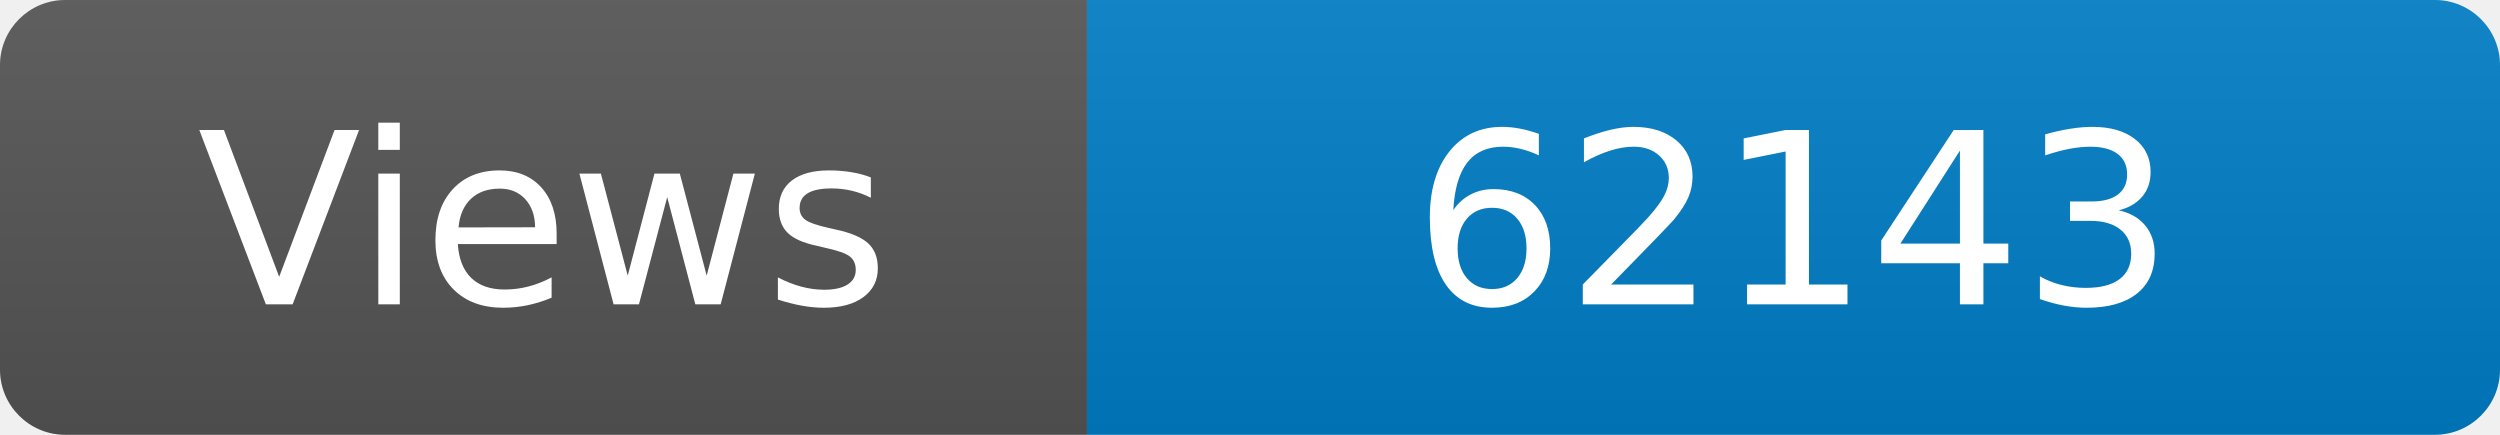
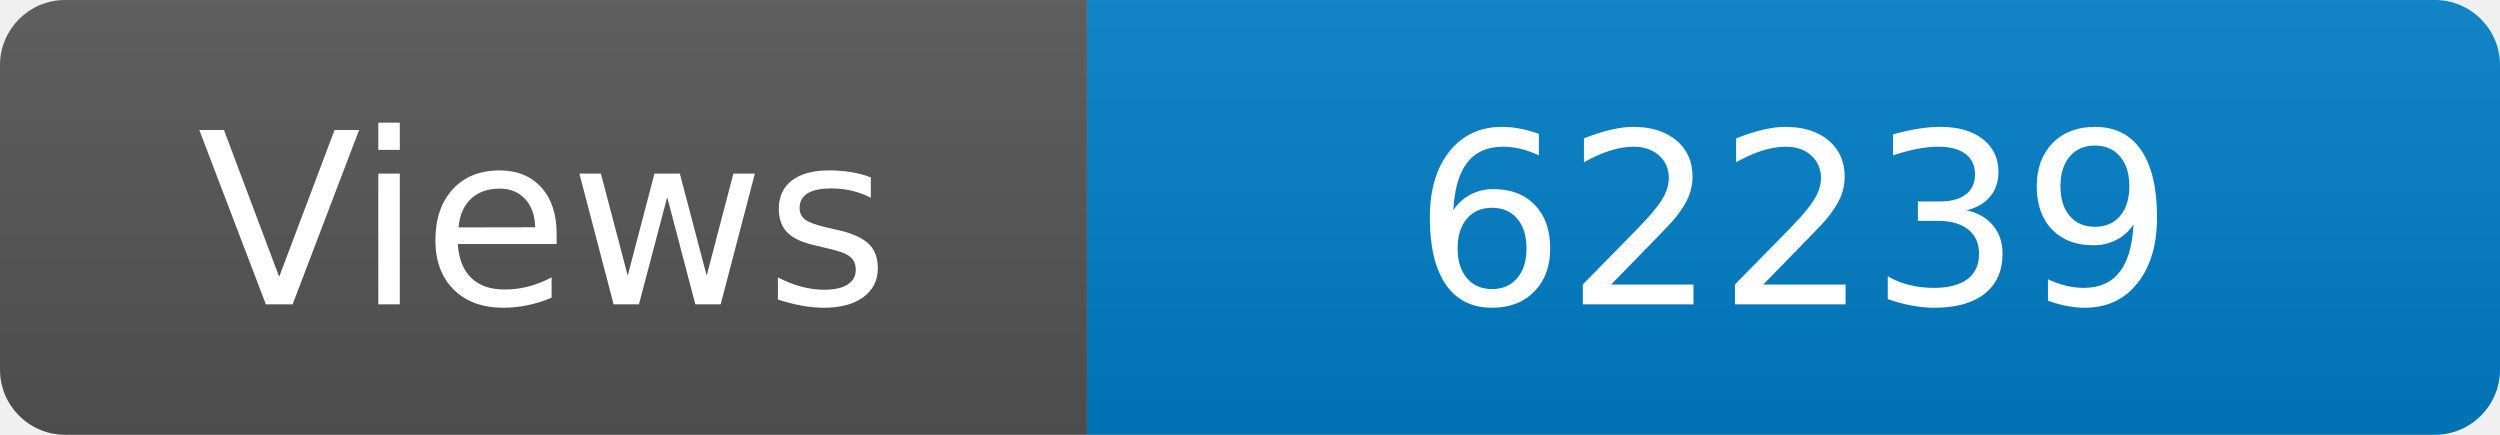
<svg xmlns="http://www.w3.org/2000/svg" width="115" height="20" role="img" aria-label="Maintained?: yes">
  <linearGradient id="s" x2="0" y2="100%">
    <stop offset="0" stop-color="#bbb" stop-opacity=".1" />
    <stop offset="1" stop-opacity=".1" />
  </linearGradient>
  <clipPath id="r">
    <rect width="115" height="20" rx="3" fill="#fff" />
  </clipPath>
  <g clip-path="url(#r)">
    <rect width="50" height="20" fill="#555" />
    <rect x="50" width="160" height="20" fill="#007ec6" />
    <rect width="115" height="20" fill="url(#s)" />
  </g>
  <g fill="#fff" text-anchor="middle" font-family="Verdana,Geneva,DejaVu Sans,sans-serif" font-size="110">
    <text x="250" y="140" transform="scale(.1)" fill="#fff">Views</text>
-     <text x="825" y="140" transform="scale(.1)" fill="#fff">62143</text>
+     <text x="825" y="140" transform="scale(.1)" fill="#fff">62239</text>
  </g>
</svg>
